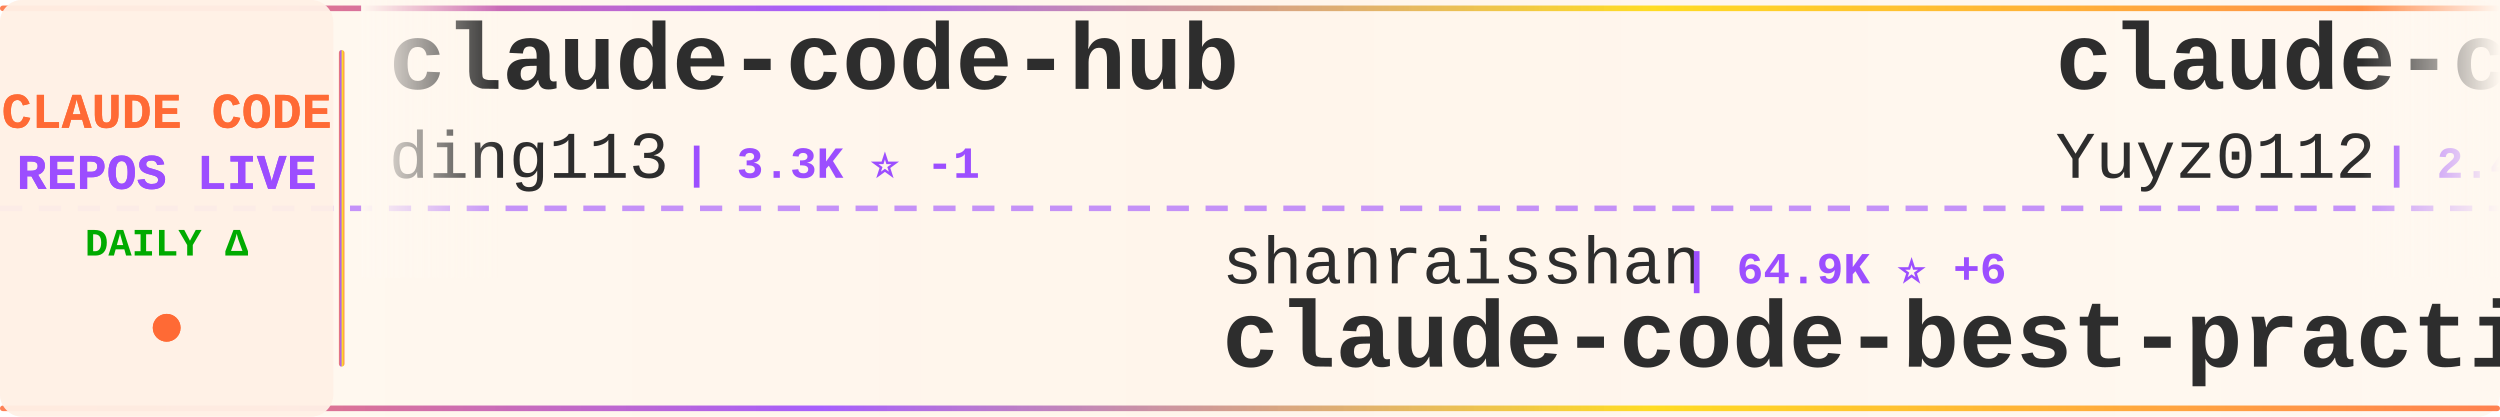
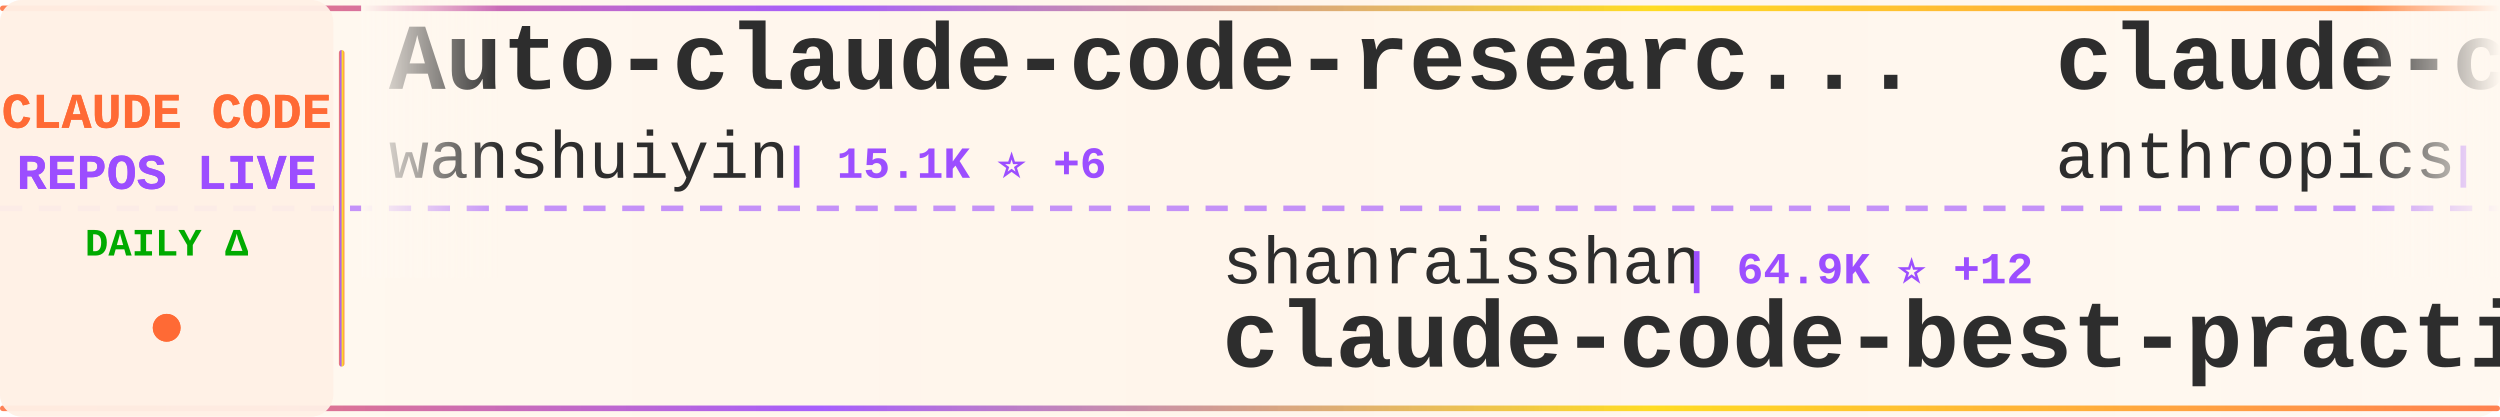
<svg xmlns="http://www.w3.org/2000/svg" width="900" height="150">
  <defs>
    <linearGradient id="tickerBg" x1="0%" y1="0%" x2="100%" y2="0%">
      <stop offset="0%" style="stop-color:#fff8f0;stop-opacity:0.98" />
      <stop offset="50%" style="stop-color:#fff5eb;stop-opacity:1" />
      <stop offset="100%" style="stop-color:#fff8f0;stop-opacity:0.98" />
    </linearGradient>
    <linearGradient id="borderGrad" x1="0%" y1="0%" x2="100%" y2="0%">
      <stop offset="0%" style="stop-color:#FF6B35;stop-opacity:0.85">
        <animate attributeName="stop-opacity" values="0.85;1;0.85" dur="2s" repeatCount="indefinite" />
      </stop>
      <stop offset="33%" style="stop-color:#9C4EFF;stop-opacity:0.9">
        <animate attributeName="stop-opacity" values="0.9;1;0.9" dur="2.2s" repeatCount="indefinite" />
      </stop>
      <stop offset="66%" style="stop-color:#FFD700;stop-opacity:0.85">
        <animate attributeName="stop-opacity" values="0.85;1;0.85" dur="1.8s" repeatCount="indefinite" />
      </stop>
      <stop offset="100%" style="stop-color:#FF6B35;stop-opacity:0.85">
        <animate attributeName="stop-opacity" values="0.85;1;0.85" dur="2s" repeatCount="indefinite" />
      </stop>
    </linearGradient>
    <filter id="textGlow">
      <feGaussianBlur stdDeviation="0.15" result="coloredBlur" />
      <feMerge>
        <feMergeNode in="coloredBlur" />
        <feMergeNode in="SourceGraphic" />
      </feMerge>
    </filter>
    <filter id="metricGlow">
      <feGaussianBlur stdDeviation="0.2" result="coloredBlur" />
      <feMerge>
        <feMergeNode in="coloredBlur" />
        <feMergeNode in="SourceGraphic" />
      </feMerge>
    </filter>
    <linearGradient id="leftFade" x1="0%" y1="0%" x2="100%" y2="0%">
      <stop offset="0%" style="stop-color:#fff8f0;stop-opacity:1" />
      <stop offset="100%" style="stop-color:#fff8f0;stop-opacity:0" />
    </linearGradient>
    <linearGradient id="rightFade" x1="0%" y1="0%" x2="100%" y2="0%">
      <stop offset="0%" style="stop-color:#fff8f0;stop-opacity:0" />
      <stop offset="100%" style="stop-color:#fff8f0;stop-opacity:1" />
    </linearGradient>
  </defs>
  <rect width="900" height="150" fill="url(#tickerBg)" rx="8" />
  <rect x="0" y="2" width="900" height="2" fill="url(#borderGrad)" rx="1" />
  <rect x="0" y="146" width="900" height="2" fill="url(#borderGrad)" rx="1" />
  <line x1="0" y1="75" x2="900" y2="75" stroke="#9C4EFF" stroke-width="2" stroke-dasharray="8 6" opacity="0.6" />
  <rect x="0" y="0" width="120" height="150" fill="#fff0e6" opacity="0.95" rx="8" />
  <text x="60" y="46" font-family="'Courier New', monospace" font-size="18" font-weight="bold" fill="#FF6B35" text-anchor="middle" filter="url(#textGlow)">
    CLAUDE CODE
  </text>
  <text x="60" y="68" font-family="'Courier New', monospace" font-size="18" font-weight="bold" fill="#9C4EFF" text-anchor="middle" filter="url(#textGlow)">
    REPOS LIVE
  </text>
  <text x="60" y="92" font-family="'Courier New', monospace" font-size="14" font-weight="bold" fill="#00aa00" text-anchor="middle">
    DAILY Δ
  </text>
  <circle cx="60" cy="118" r="5" fill="#FF6B35" filter="url(#metricGlow)">
    <animate attributeName="r" values="4;6;4" dur="1.5s" repeatCount="indefinite" />
    <animate attributeName="opacity" values="0.6;1;0.6" dur="1.5s" repeatCount="indefinite" />
  </circle>
  <rect x="122" y="18" width="2" height="114" fill="url(#borderGrad)" rx="1" />
  <clipPath id="tickerClip">
    <rect x="130" y="0" width="770" height="150" />
  </clipPath>
  <g clip-path="url(#tickerClip)">
    <g id="tickerItems">
      <animateTransform attributeName="transform" attributeType="XML" type="translate" from="0 0" to="-3000 0" dur="54s" repeatCount="indefinite" />
      <g transform="translate(0, 0)">
-         <text x="140" y="32" font-family="'Courier New', monospace" font-size="34" font-weight="bold" fill="#2d2d2d">claude-code-hub</text>
-         <text x="140" y="64" font-family="'Courier New', monospace" font-size="24" font-weight="normal" fill="#2d2d2d" opacity="1.0">ding113</text>
-         <text x="246" y="64" font-family="'Courier New', monospace" font-size="16" font-weight="bold" fill="#9C4EFF"> | 3.3K ⭐ -1</text>
+         <text x="140" y="32" font-family="'Courier New', monospace" font-size="34" font-weight="bold" fill="#2d2d2d">Auto-claude-code-researc...</text>
+         <text x="140" y="64" font-family="'Courier New', monospace" font-size="24" font-weight="normal" fill="#2d2d2d" opacity="1.0">wanshuiyin</text>
+         <text x="282" y="64" font-family="'Courier New', monospace" font-size="16" font-weight="bold" fill="#9C4EFF"> | 15.1K ⭐ +6</text>
      </g>
      <g transform="translate(300, 0)">
        <text x="140" y="102" font-family="'Courier New', monospace" font-size="24" font-weight="normal" fill="#2d2d2d" opacity="1.0">shanraisshan</text>
-         <text x="306" y="102" font-family="'Courier New', monospace" font-size="16" font-weight="bold" fill="#9C4EFF"> | 64.9K ⭐ +6</text>
+         <text x="306" y="102" font-family="'Courier New', monospace" font-size="16" font-weight="bold" fill="#9C4EFF"> | 64.9K ⭐ +12</text>
        <text x="140" y="132" font-family="'Courier New', monospace" font-size="34" font-weight="bold" fill="#2d2d2d">claude-code-best-practic...</text>
      </g>
      <g transform="translate(600, 0)">
-         <text x="140" y="32" font-family="'Courier New', monospace" font-size="34" font-weight="bold" fill="#2d2d2d">claude-code-reverse</text>
-         <text x="140" y="64" font-family="'Courier New', monospace" font-size="24" font-weight="normal" fill="#2d2d2d" opacity="1.0">Yuyz0112</text>
-         <text x="258" y="64" font-family="'Courier New', monospace" font-size="16" font-weight="bold" fill="#9C4EFF"> | 2.4K ⭐</text>
+         <text x="140" y="32" font-family="'Courier New', monospace" font-size="34" font-weight="bold" fill="#2d2d2d">claude-code-action</text>
+         <text x="140" y="64" font-family="'Courier New', monospace" font-size="24" font-weight="normal" fill="#2d2d2d" opacity="1.0">anthropics</text>
+         <text x="282" y="64" font-family="'Courier New', monospace" font-size="16" font-weight="bold" fill="#9C4EFF"> | 8.7K ⭐ +2</text>
      </g>
      <g transform="translate(900, 0)">
-         <text x="140" y="102" font-family="'Courier New', monospace" font-size="24" font-weight="normal" fill="#2d2d2d" opacity="1.0">luyao618</text>
-         <text x="258" y="102" font-family="'Courier New', monospace" font-size="16" font-weight="bold" fill="#9C4EFF"> | 1.7K ⭐</text>
-         <text x="140" y="132" font-family="'Courier New', monospace" font-size="34" font-weight="bold" fill="#2d2d2d">Claude-Code-Source-Study</text>
+         <text x="140" y="102" font-family="'Courier New', monospace" font-size="24" font-weight="normal" fill="#2d2d2d" opacity="1.0">Piebald-AI</text>
+         <text x="282" y="102" font-family="'Courier New', monospace" font-size="16" font-weight="bold" fill="#9C4EFF"> | 12.4K ⭐ -1</text>
+         <text x="140" y="132" font-family="'Courier New', monospace" font-size="34" font-weight="bold" fill="#2d2d2d">claude-code-system-promp...</text>
      </g>
      <g transform="translate(1200, 0)">
-         <text x="140" y="32" font-family="'Courier New', monospace" font-size="34" font-weight="bold" fill="#2d2d2d">claude-code-source</text>
-         <text x="140" y="64" font-family="'Courier New', monospace" font-size="24" font-weight="normal" fill="#2d2d2d" opacity="1.0">hangsman</text>
-         <text x="258" y="64" font-family="'Courier New', monospace" font-size="16" font-weight="bold" fill="#9C4EFF"> | 790 ⭐</text>
+         <text x="140" y="32" font-family="'Courier New', monospace" font-size="34" font-weight="bold" fill="#2d2d2d">claude-code-source-code-...</text>
+         <text x="140" y="64" font-family="'Courier New', monospace" font-size="24" font-weight="normal" fill="#2d2d2d" opacity="1.0">ghuntley</text>
+         <text x="258" y="64" font-family="'Courier New', monospace" font-size="16" font-weight="bold" fill="#9C4EFF"> | 990 ⭐</text>
      </g>
      <g transform="translate(1500, 0)">
-         <text x="140" y="102" font-family="'Courier New', monospace" font-size="24" font-weight="normal" fill="#2d2d2d" opacity="1.0">OneRedOak</text>
-         <text x="270" y="102" font-family="'Courier New', monospace" font-size="16" font-weight="bold" fill="#9C4EFF"> | 3.9K ⭐</text>
-         <text x="140" y="132" font-family="'Courier New', monospace" font-size="34" font-weight="bold" fill="#2d2d2d">claude-code-workflows</text>
+         <text x="140" y="102" font-family="'Courier New', monospace" font-size="24" font-weight="normal" fill="#2d2d2d" opacity="1.0">pedrohcgs</text>
+         <text x="270" y="102" font-family="'Courier New', monospace" font-size="16" font-weight="bold" fill="#9C4EFF"> | 1.5K ⭐</text>
+         <text x="140" y="132" font-family="'Courier New', monospace" font-size="34" font-weight="bold" fill="#2d2d2d">claude-code-my-workflow</text>
      </g>
      <g transform="translate(1800, 0)">
-         <text x="140" y="32" font-family="'Courier New', monospace" font-size="34" font-weight="bold" fill="#2d2d2d">claude-code-video-toolki...</text>
-         <text x="140" y="64" font-family="'Courier New', monospace" font-size="24" font-weight="normal" fill="#2d2d2d" opacity="1.0">digitalsamba</text>
-         <text x="306" y="64" font-family="'Courier New', monospace" font-size="16" font-weight="bold" fill="#9C4EFF"> | 2.0K ⭐ +3</text>
+         <text x="140" y="32" font-family="'Courier New', monospace" font-size="34" font-weight="bold" fill="#2d2d2d">claude-coder</text>
+         <text x="140" y="64" font-family="'Courier New', monospace" font-size="24" font-weight="normal" fill="#2d2d2d" opacity="1.0">kodu-ai</text>
+         <text x="246" y="64" font-family="'Courier New', monospace" font-size="16" font-weight="bold" fill="#9C4EFF"> | 5.2K ⭐</text>
      </g>
      <g transform="translate(2100, 0)">
-         <text x="140" y="102" font-family="'Courier New', monospace" font-size="24" font-weight="normal" fill="#2d2d2d" opacity="1.0">zebbern</text>
-         <text x="246" y="102" font-family="'Courier New', monospace" font-size="16" font-weight="bold" fill="#9C4EFF"> | 4.6K ⭐</text>
-         <text x="140" y="132" font-family="'Courier New', monospace" font-size="34" font-weight="bold" fill="#2d2d2d">claude-code-guide</text>
+         <text x="140" y="102" font-family="'Courier New', monospace" font-size="24" font-weight="normal" fill="#2d2d2d" opacity="1.0">AICoderTudou</text>
+         <text x="306" y="102" font-family="'Courier New', monospace" font-size="16" font-weight="bold" fill="#9C4EFF"> | 496 ⭐</text>
+         <text x="140" y="132" font-family="'Courier New', monospace" font-size="34" font-weight="bold" fill="#2d2d2d">claude-code-tudou</text>
      </g>
      <g transform="translate(2400, 0)">
-         <text x="140" y="32" font-family="'Courier New', monospace" font-size="34" font-weight="bold" fill="#2d2d2d">claude-code-source</text>
-         <text x="140" y="64" font-family="'Courier New', monospace" font-size="24" font-weight="normal" fill="#2d2d2d" opacity="1.0">JrCx7scC</text>
-         <text x="258" y="64" font-family="'Courier New', monospace" font-size="16" font-weight="bold" fill="#9C4EFF"> | 374 ⭐</text>
+         <text x="140" y="32" font-family="'Courier New', monospace" font-size="34" font-weight="bold" fill="#2d2d2d">claude-code-source-code</text>
+         <text x="140" y="64" font-family="'Courier New', monospace" font-size="24" font-weight="normal" fill="#2d2d2d" opacity="1.0">777genius</text>
+         <text x="270" y="64" font-family="'Courier New', monospace" font-size="16" font-weight="bold" fill="#9C4EFF"> | 927 ⭐</text>
      </g>
      <g transform="translate(2700, 0)">
-         <text x="140" y="102" font-family="'Courier New', monospace" font-size="24" font-weight="normal" fill="#2d2d2d" opacity="1.0">AprilNEA</text>
-         <text x="258" y="102" font-family="'Courier New', monospace" font-size="16" font-weight="bold" fill="#9C4EFF"> | 391 ⭐</text>
-         <text x="140" y="132" font-family="'Courier New', monospace" font-size="34" font-weight="bold" fill="#2d2d2d">claude-code-source</text>
+         <text x="140" y="102" font-family="'Courier New', monospace" font-size="24" font-weight="normal" fill="#2d2d2d" opacity="1.0">guanshan</text>
+         <text x="258" y="102" font-family="'Courier New', monospace" font-size="16" font-weight="bold" fill="#9C4EFF"> | 61 ⭐</text>
+         <text x="140" y="132" font-family="'Courier New', monospace" font-size="34" font-weight="bold" fill="#2d2d2d">ClaudeCode</text>
      </g>
      <g transform="translate(3000, 0)">
-         <text x="140" y="32" font-family="'Courier New', monospace" font-size="34" font-weight="bold" fill="#2d2d2d">claude-code-hub</text>
-         <text x="140" y="64" font-family="'Courier New', monospace" font-size="24" font-weight="normal" fill="#2d2d2d" opacity="1.0">ding113</text>
-         <text x="246" y="64" font-family="'Courier New', monospace" font-size="16" font-weight="bold" fill="#9C4EFF"> | 3.3K ⭐ -1</text>
+         <text x="140" y="32" font-family="'Courier New', monospace" font-size="34" font-weight="bold" fill="#2d2d2d">Auto-claude-code-researc...</text>
+         <text x="140" y="64" font-family="'Courier New', monospace" font-size="24" font-weight="normal" fill="#2d2d2d" opacity="1.0">wanshuiyin</text>
+         <text x="282" y="64" font-family="'Courier New', monospace" font-size="16" font-weight="bold" fill="#9C4EFF"> | 15.1K ⭐ +6</text>
      </g>
      <g transform="translate(3300, 0)">
        <text x="140" y="102" font-family="'Courier New', monospace" font-size="24" font-weight="normal" fill="#2d2d2d" opacity="1.0">shanraisshan</text>
-         <text x="306" y="102" font-family="'Courier New', monospace" font-size="16" font-weight="bold" fill="#9C4EFF"> | 64.9K ⭐ +6</text>
+         <text x="306" y="102" font-family="'Courier New', monospace" font-size="16" font-weight="bold" fill="#9C4EFF"> | 64.9K ⭐ +12</text>
        <text x="140" y="132" font-family="'Courier New', monospace" font-size="34" font-weight="bold" fill="#2d2d2d">claude-code-best-practic...</text>
      </g>
      <g transform="translate(3600, 0)">
-         <text x="140" y="32" font-family="'Courier New', monospace" font-size="34" font-weight="bold" fill="#2d2d2d">claude-code-reverse</text>
-         <text x="140" y="64" font-family="'Courier New', monospace" font-size="24" font-weight="normal" fill="#2d2d2d" opacity="1.0">Yuyz0112</text>
-         <text x="258" y="64" font-family="'Courier New', monospace" font-size="16" font-weight="bold" fill="#9C4EFF"> | 2.4K ⭐</text>
+         <text x="140" y="32" font-family="'Courier New', monospace" font-size="34" font-weight="bold" fill="#2d2d2d">claude-code-action</text>
+         <text x="140" y="64" font-family="'Courier New', monospace" font-size="24" font-weight="normal" fill="#2d2d2d" opacity="1.0">anthropics</text>
+         <text x="282" y="64" font-family="'Courier New', monospace" font-size="16" font-weight="bold" fill="#9C4EFF"> | 8.7K ⭐ +2</text>
      </g>
      <g transform="translate(3900, 0)">
-         <text x="140" y="102" font-family="'Courier New', monospace" font-size="24" font-weight="normal" fill="#2d2d2d" opacity="1.0">luyao618</text>
-         <text x="258" y="102" font-family="'Courier New', monospace" font-size="16" font-weight="bold" fill="#9C4EFF"> | 1.7K ⭐</text>
-         <text x="140" y="132" font-family="'Courier New', monospace" font-size="34" font-weight="bold" fill="#2d2d2d">Claude-Code-Source-Study</text>
+         <text x="140" y="102" font-family="'Courier New', monospace" font-size="24" font-weight="normal" fill="#2d2d2d" opacity="1.0">Piebald-AI</text>
+         <text x="282" y="102" font-family="'Courier New', monospace" font-size="16" font-weight="bold" fill="#9C4EFF"> | 12.4K ⭐ -1</text>
+         <text x="140" y="132" font-family="'Courier New', monospace" font-size="34" font-weight="bold" fill="#2d2d2d">claude-code-system-promp...</text>
      </g>
    </g>
  </g>
  <rect x="130" y="0" width="50" height="100" fill="url(#leftFade)" />
  <rect x="850" y="0" width="50" height="100" fill="url(#rightFade)" />
</svg>
